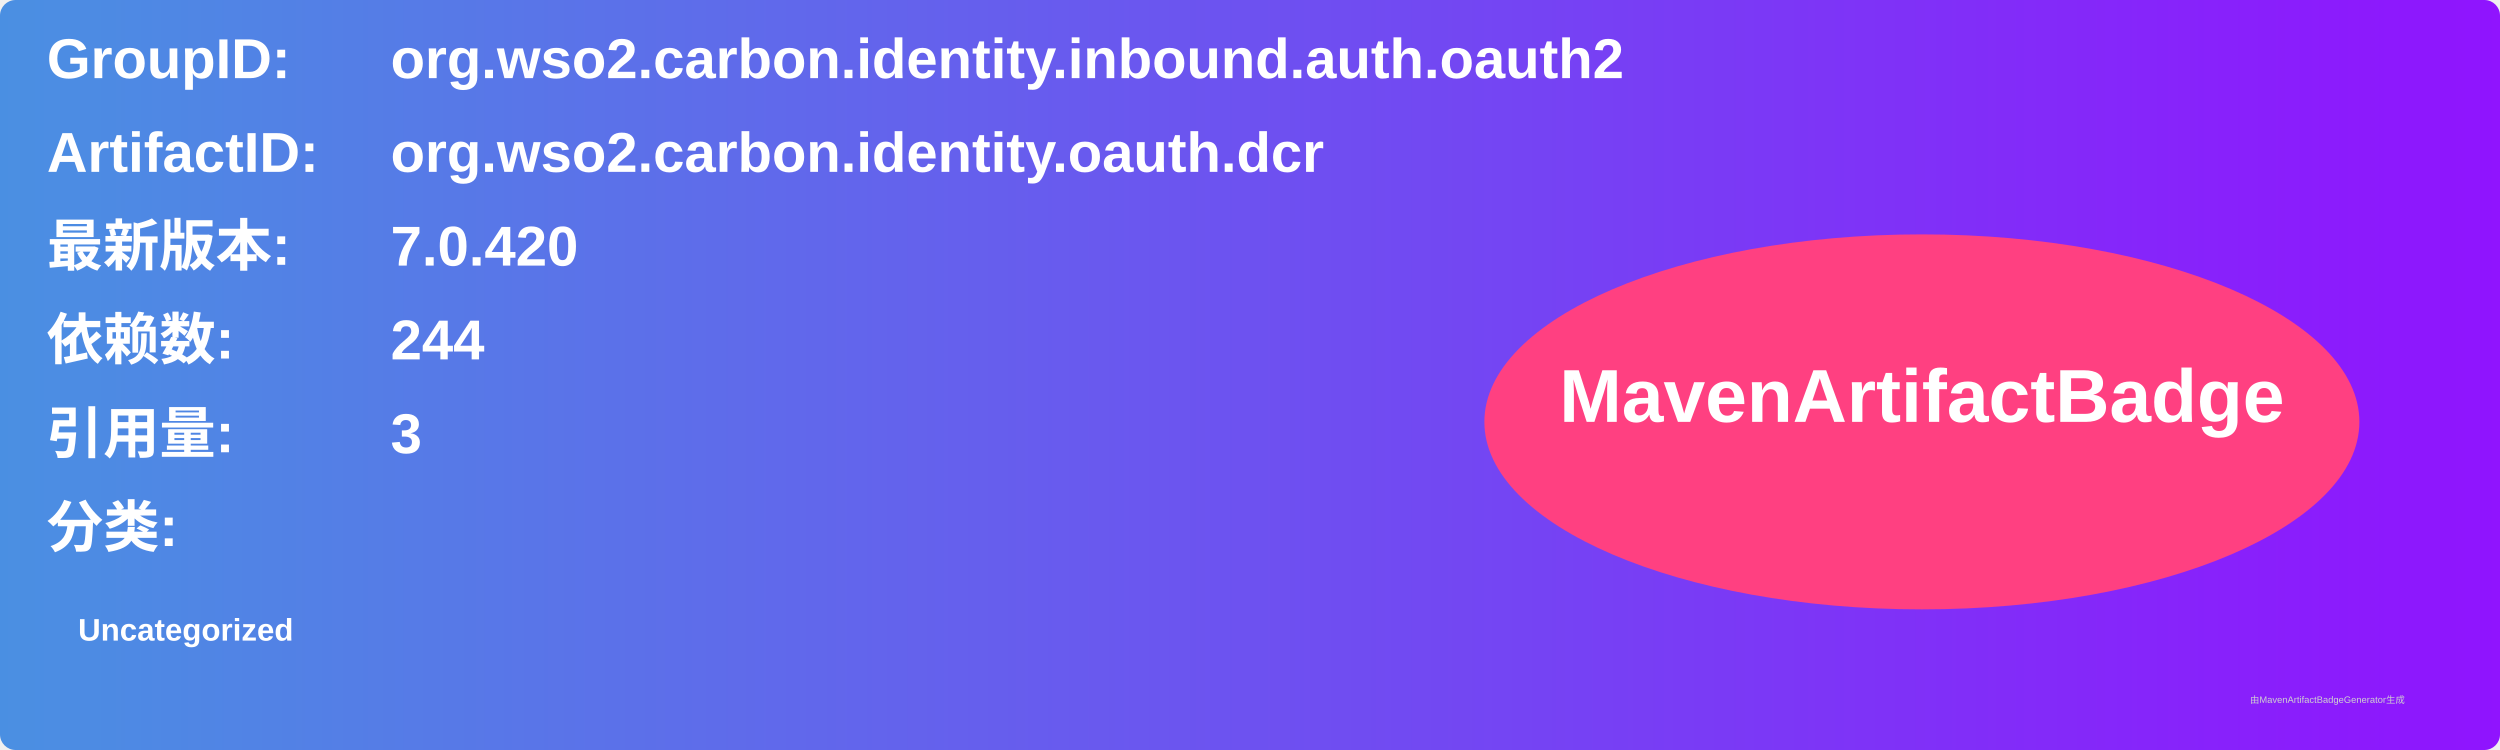
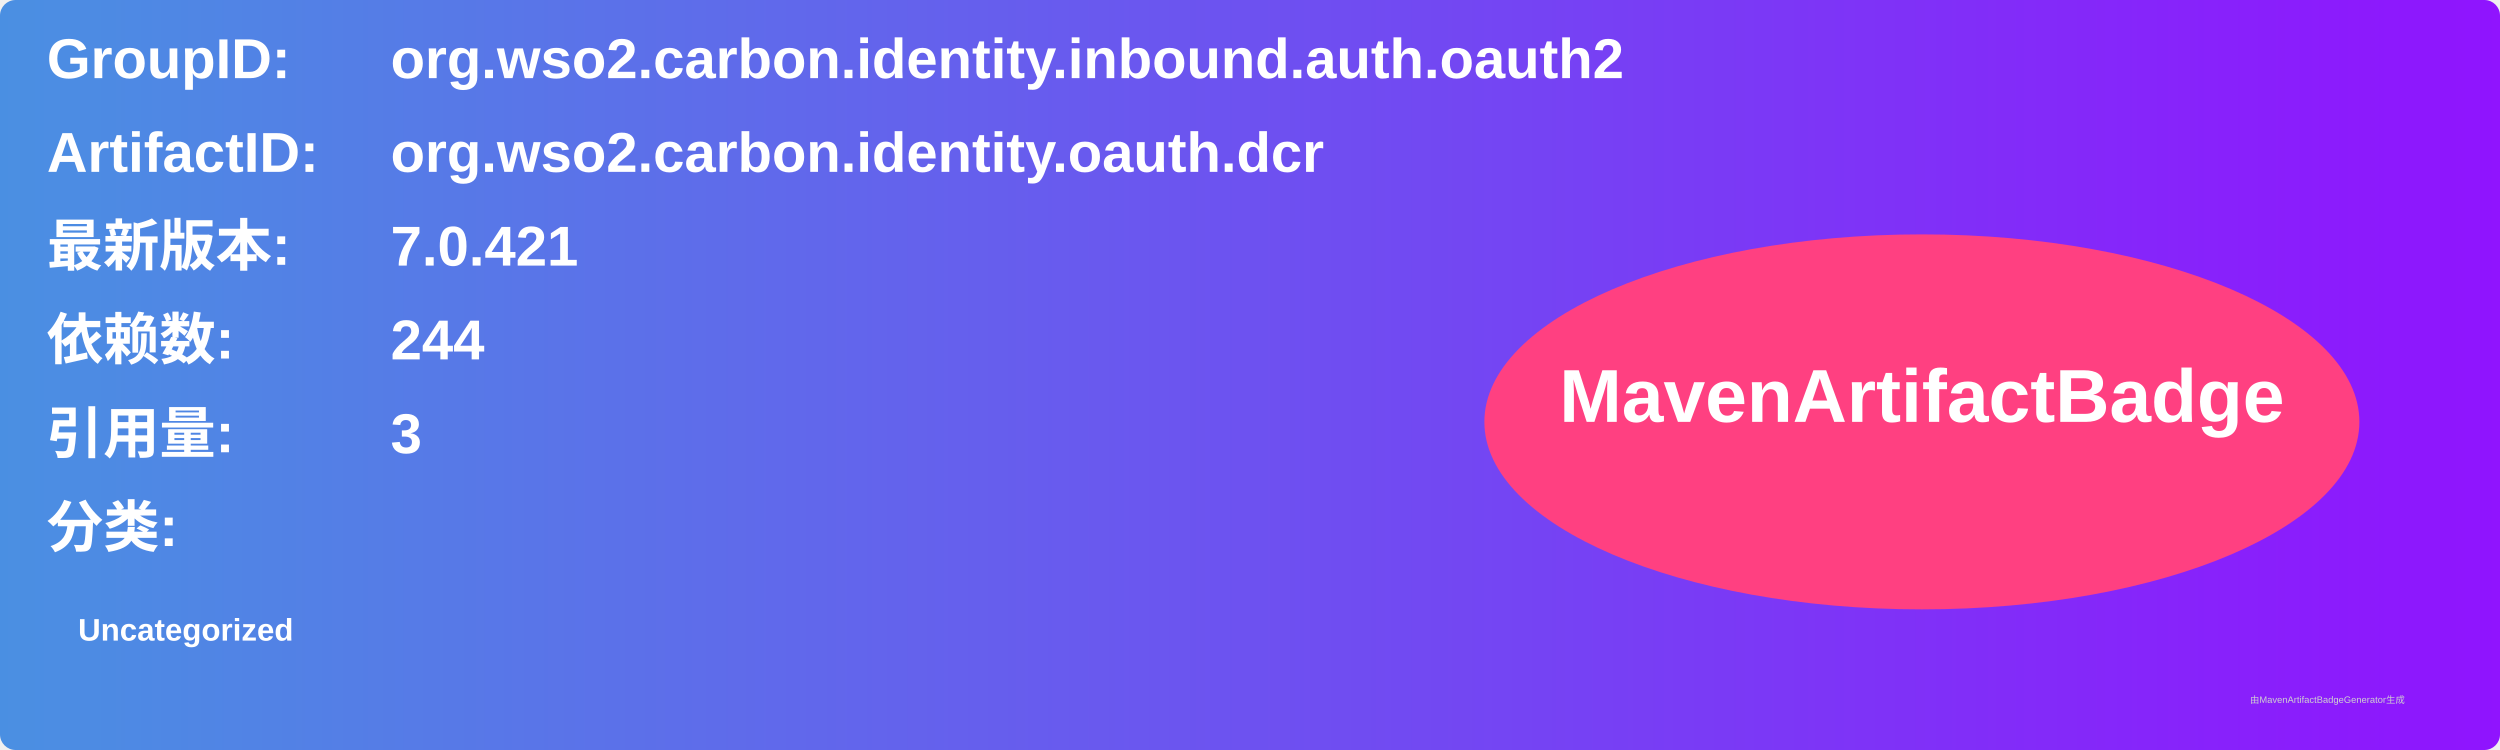
<svg xmlns="http://www.w3.org/2000/svg" width="800" height="240" viewBox="0 0 800 240">
  <linearGradient id="grad" x1="0%" y1="0%" x2="100%" y2="0%">
    <stop offset="0%" stop-color="#4a90e2" />
    <stop offset="100%" stop-color="#9013fe" />
  </linearGradient>
  <rect width="100%" height="100%" rx="5" ry="5" fill="url(#grad)" />
  <g transform="translate(15, 15)">
    <text x="0" y="10" font-family="Arial" font-size="18" fill="white" font-weight="bold" width="260">GroupID:</text>
    <text x="110" y="10" font-family="Arial" font-size="18" fill="white" font-weight="bold" width="460">org.wso2.carbon.identity.inbound.auth.oauth2</text>
    <text x="0" y="40" font-family="Arial" font-size="18" fill="white" font-weight="bold" width="260">ArtifactID:</text>
    <text x="110" y="40" font-family="Arial" font-size="18" fill="white" font-weight="bold" width="460">org.wso2.carbon.identity.oauth.dcr</text>
    <text x="0" y="70" font-family="Arial" font-size="18" fill="white" font-weight="bold">最新版本:</text>
    <text x="110" y="70" font-family="Arial" font-size="18" fill="white" font-weight="bold">
-       <tspan font-weight="bold">7.0.420</tspan>
+       <tspan font-weight="bold">7.0.421</tspan>
    </text>
    <text x="0" y="100" font-family="Arial" font-size="18" fill="white" font-weight="bold">依赖数: </text>
    <text x="110" y="100" font-family="Arial" font-size="18" fill="white">
      <tspan font-weight="bold">244</tspan>
    </text>
    <text x="0" y="130" font-family="Arial" font-size="18" fill="white" font-weight="bold">引用量: </text>
    <text x="110" y="130" font-family="Arial" font-size="18" fill="white">
      <tspan font-weight="bold">3</tspan>
    </text>
    <text x="0" y="160" font-family="Arial" font-size="18" fill="white" font-weight="bold">分类:</text>
    <text x="10" y="190" font-family="Arial" font-size="10" fill="white">
      <tspan font-weight="bold">Uncategorized</tspan>
    </text>
    <ellipse cx="600" cy="120" rx="140" ry="60" fill="#ff4081" />
    <text x="600" y="120" text-anchor="middle" font-family="Arial" font-size="24" fill="white" font-weight="bold">MavenArtifactBadge</text>
  </g>
  <text x="720" y="225" font-family="Arial" font-size="3" fill="#d0d0d0">由MavenArtifactBadgeGenerator生成</text>
</svg>
